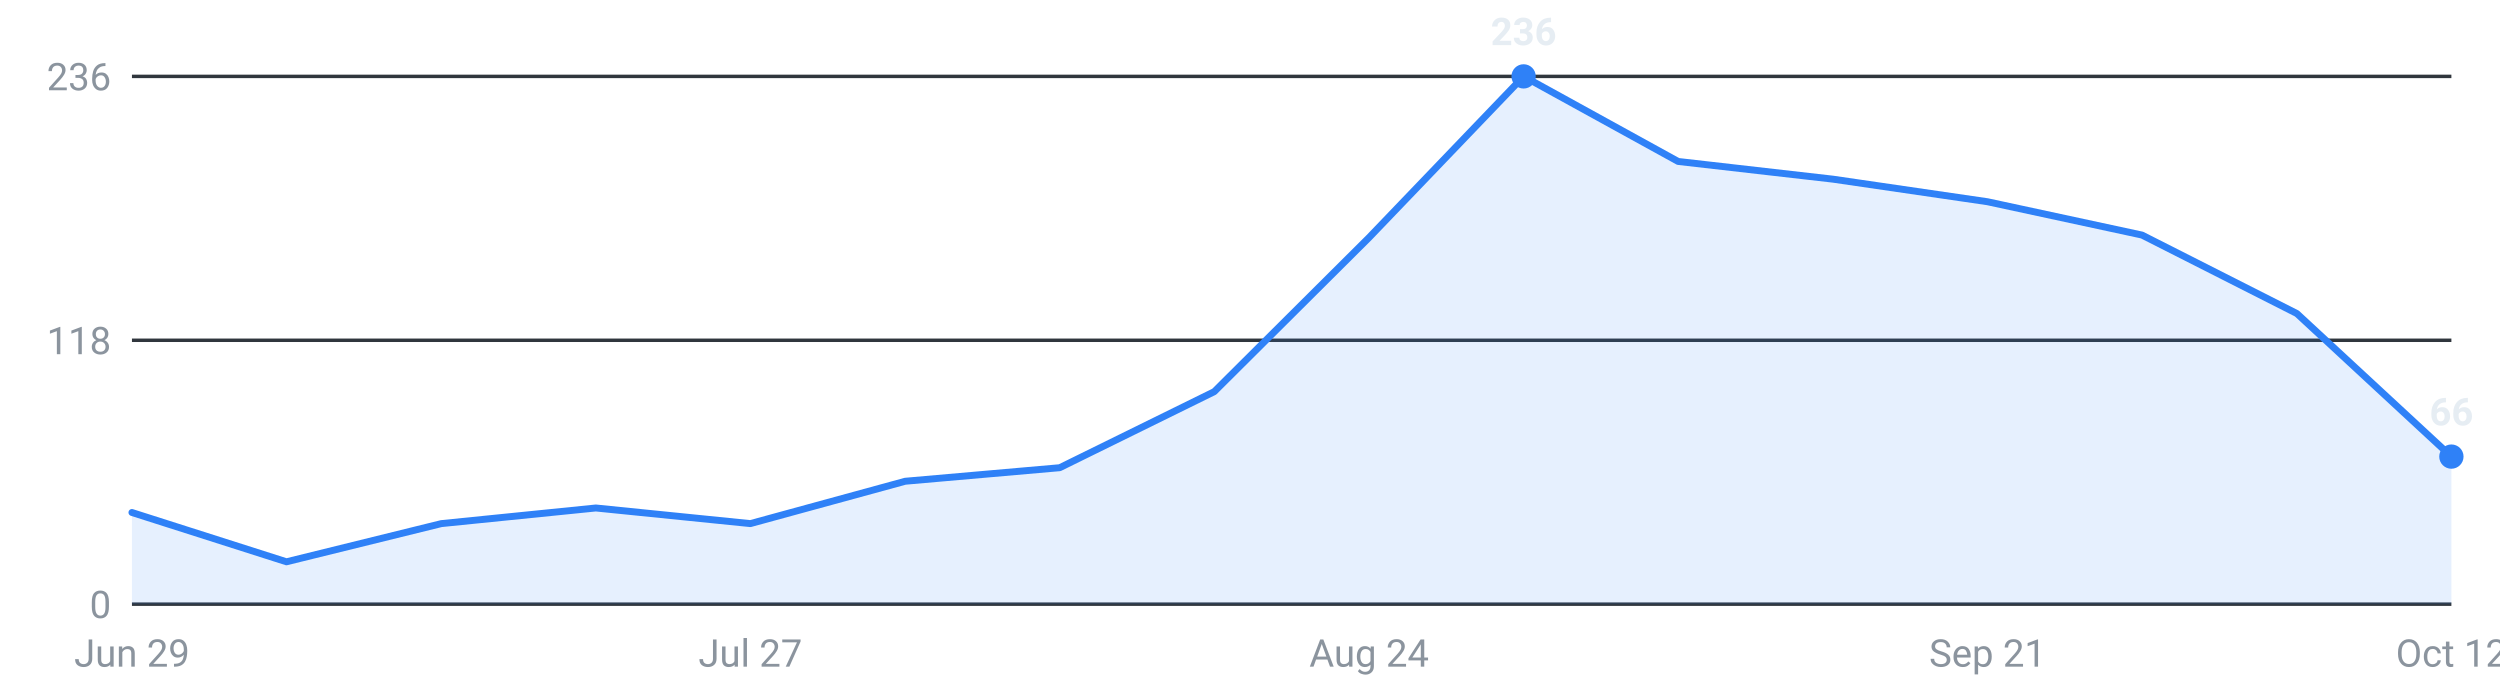
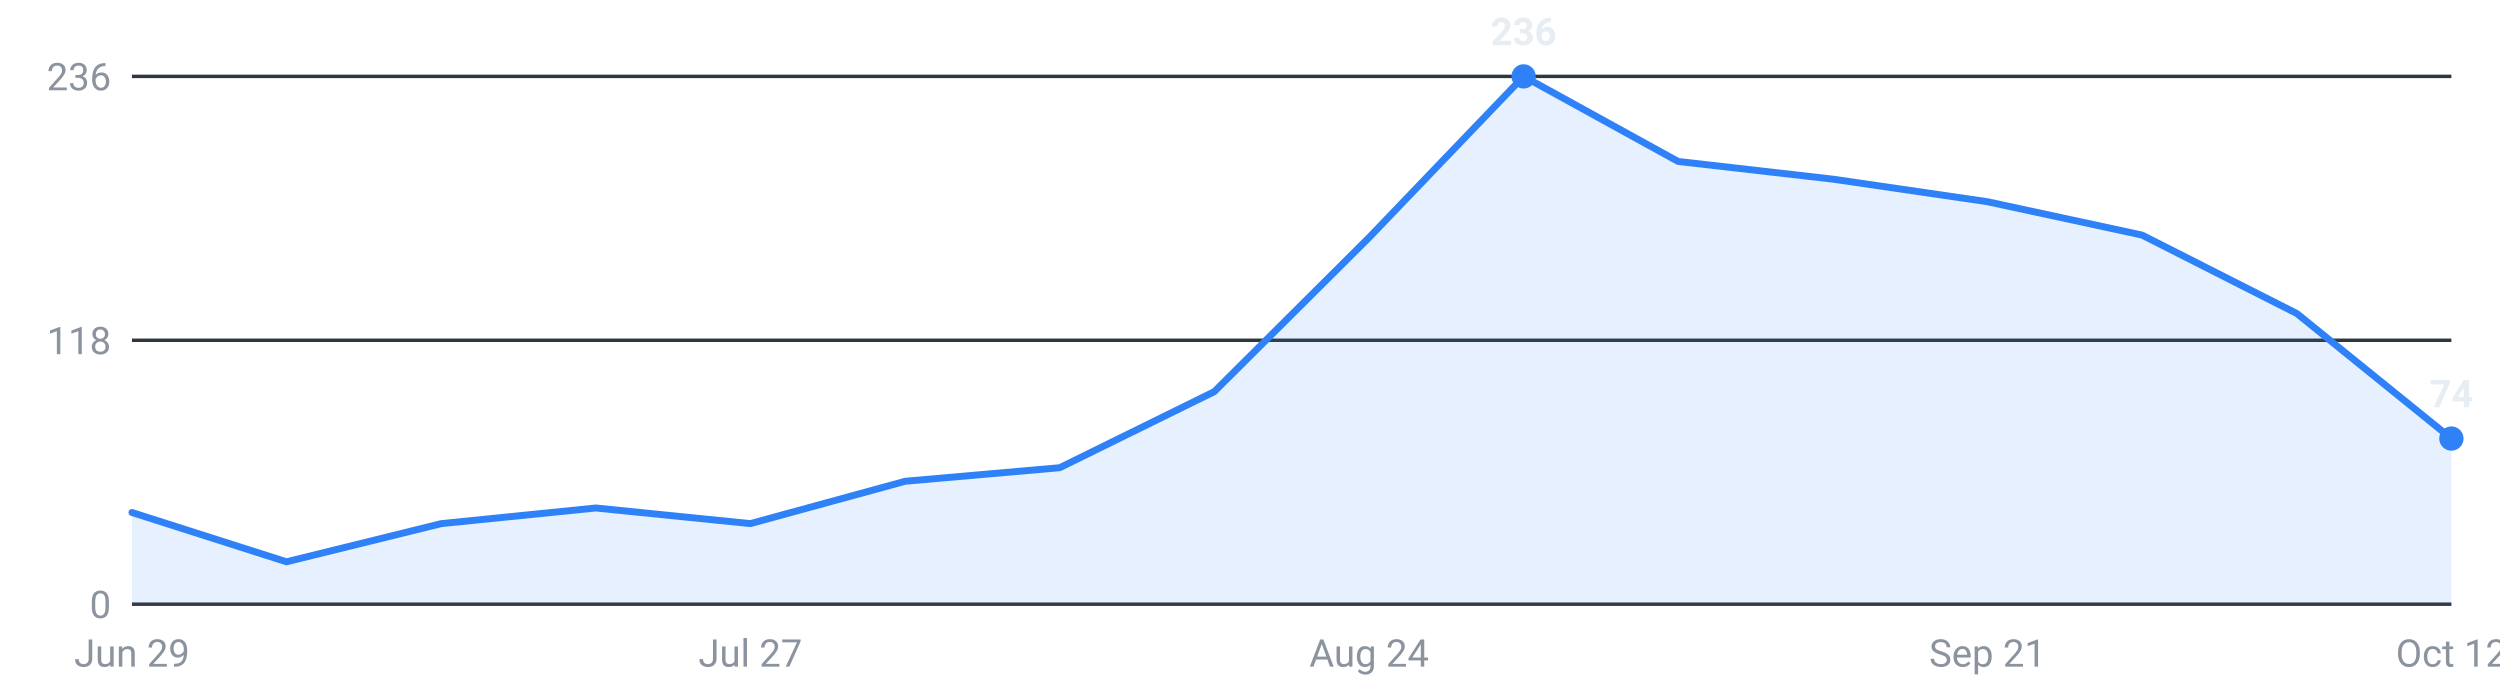
<svg xmlns="http://www.w3.org/2000/svg" viewBox="0 0 720 200" width="720" height="200" role="img" aria-label="Internships posted per week, last 16 weeks">
  <g font-family="-apple-system,Segoe UI,Roboto,sans-serif" font-size="11">
    <line x1="38" y1="174.0" x2="706" y2="174.0" stroke="#30363d" stroke-width="1" />
    <text x="32" y="178.0" text-anchor="end" fill="#8b949e">0</text>
    <line x1="38" y1="98.0" x2="706" y2="98.0" stroke="#30363d" stroke-width="1" />
    <text x="32" y="102.0" text-anchor="end" fill="#8b949e">118</text>
    <line x1="38" y1="22.0" x2="706" y2="22.0" stroke="#30363d" stroke-width="1" />
    <text x="32" y="26.0" text-anchor="end" fill="#8b949e">236</text>
-     <path d="M38.0,174 L38.0,147.6 L82.5,161.8 L127.1,150.8 L171.6,146.3 L216.1,150.8 L260.7,138.6 L305.2,134.7 L349.7,112.8 L394.3,68.4 L438.8,22.0 L483.3,46.5 L527.9,51.6 L572.4,58.1 L616.9,67.7 L661.5,90.3 L706.0,131.5 L706.0,174 Z" fill="#2f81f7" fill-opacity="0.12" />
-     <polyline points="38.0,147.6 82.5,161.8 127.1,150.8 171.6,146.3 216.1,150.8 260.7,138.6 305.2,134.7 349.7,112.8 394.3,68.4 438.8,22.0 483.3,46.5 527.9,51.6 572.4,58.1 616.9,67.7 661.5,90.3 706.0,131.5" fill="none" stroke="#2f81f7" stroke-width="2" stroke-linejoin="round" stroke-linecap="round" />
+     <path d="M38.0,174 L38.0,147.6 L82.5,161.8 L127.1,150.8 L171.6,146.3 L216.1,150.8 L260.7,138.6 L305.2,134.7 L349.7,112.8 L394.3,68.4 L438.8,22.0 L483.3,46.5 L527.9,51.6 L572.4,58.1 L616.9,67.7 L661.5,90.3 L706.0,126.3 L706.0,174 Z" fill="#2f81f7" fill-opacity="0.12" />
+     <polyline points="38.0,147.6 82.5,161.8 127.1,150.8 171.6,146.3 216.1,150.8 260.7,138.6 305.2,134.7 349.7,112.8 394.3,68.4 438.8,22.0 483.3,46.5 527.9,51.6 572.4,58.1 616.9,67.7 661.5,90.3 706.0,126.3" fill="none" stroke="#2f81f7" stroke-width="2" stroke-linejoin="round" stroke-linecap="round" />
    <circle cx="438.8" cy="22.0" r="3.5" fill="#2f81f7" />
    <text x="438.8" y="13.0" text-anchor="middle" fill="#e6edf3" font-weight="600">236</text>
-     <circle cx="706.0" cy="131.5" r="3.5" fill="#2f81f7" />
-     <text x="706.0" y="122.5" text-anchor="middle" fill="#e6edf3" font-weight="600">66</text>
+     <circle cx="706.0" cy="126.3" r="3.5" fill="#2f81f7" />
+     <text x="706.0" y="117.3" text-anchor="middle" fill="#e6edf3" font-weight="600">74</text>
    <text x="38.0" y="192" text-anchor="middle" fill="#8b949e">Jun 29</text>
    <text x="216.1" y="192" text-anchor="middle" fill="#8b949e">Jul 27</text>
    <text x="394.3" y="192" text-anchor="middle" fill="#8b949e">Aug 24</text>
    <text x="572.4" y="192" text-anchor="middle" fill="#8b949e">Sep 21</text>
    <text x="706.0" y="192" text-anchor="middle" fill="#8b949e">Oct 12</text>
  </g>
</svg>
